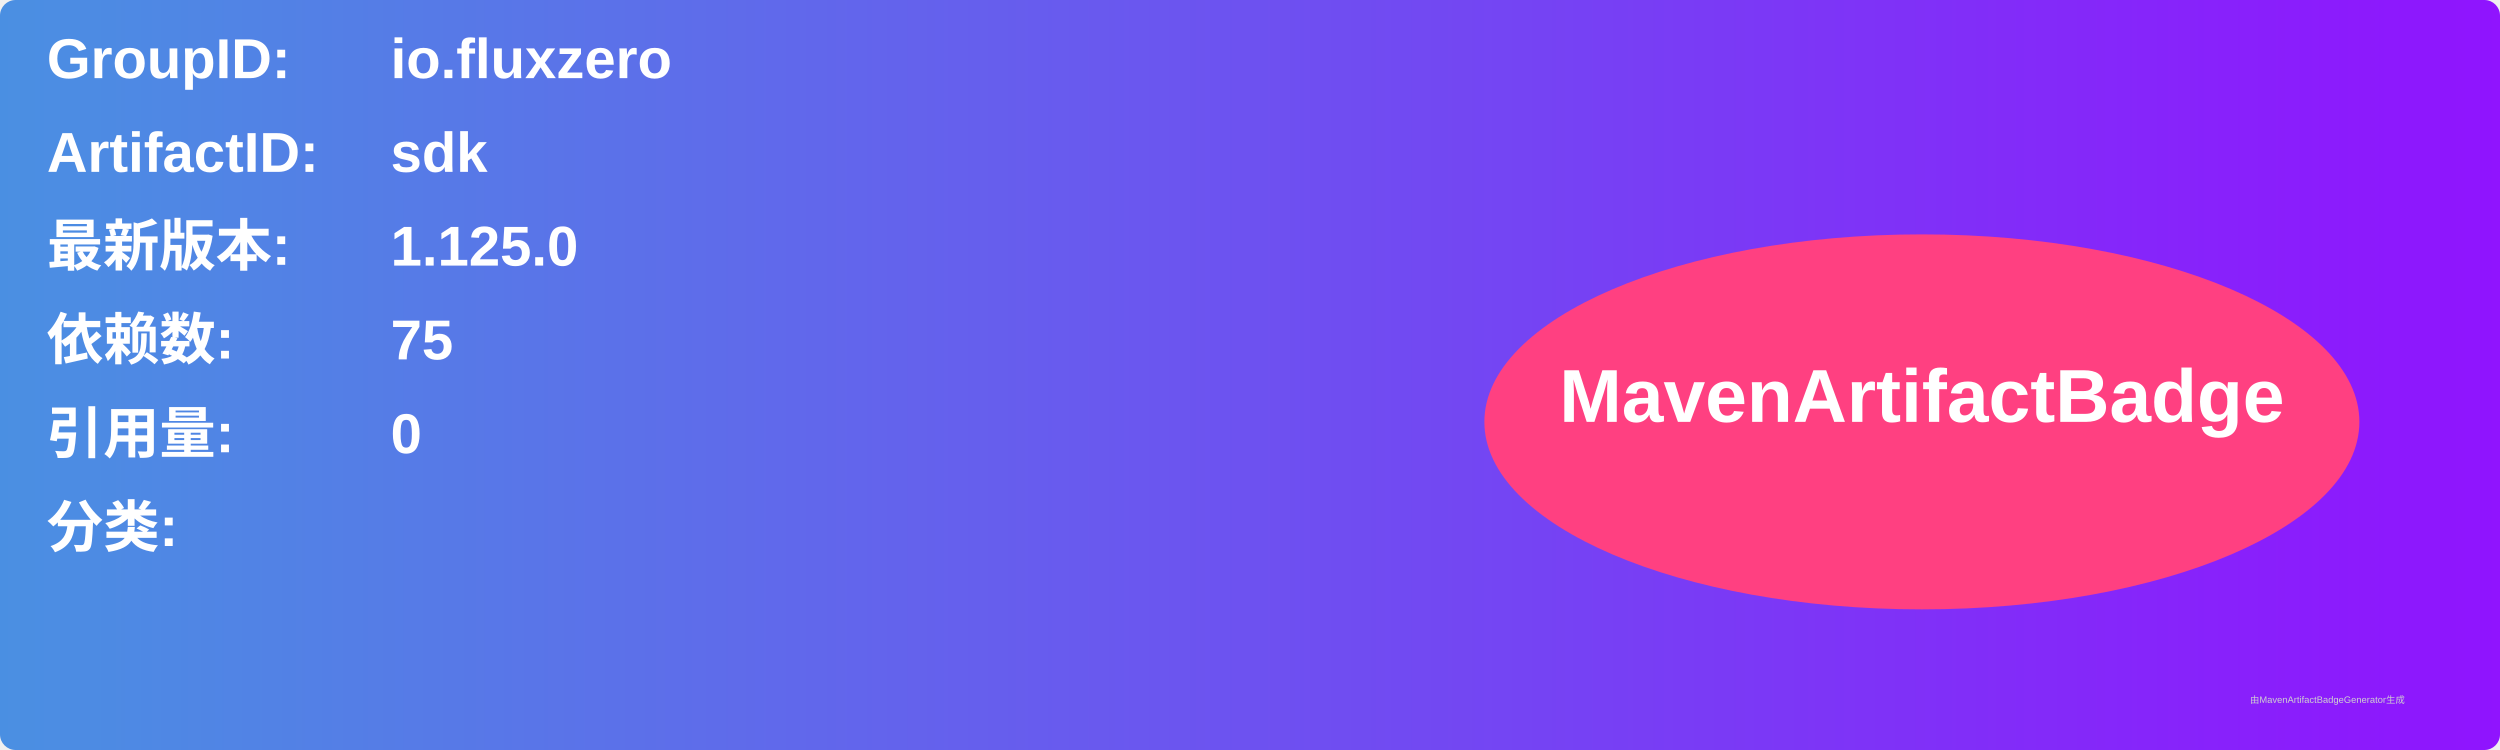
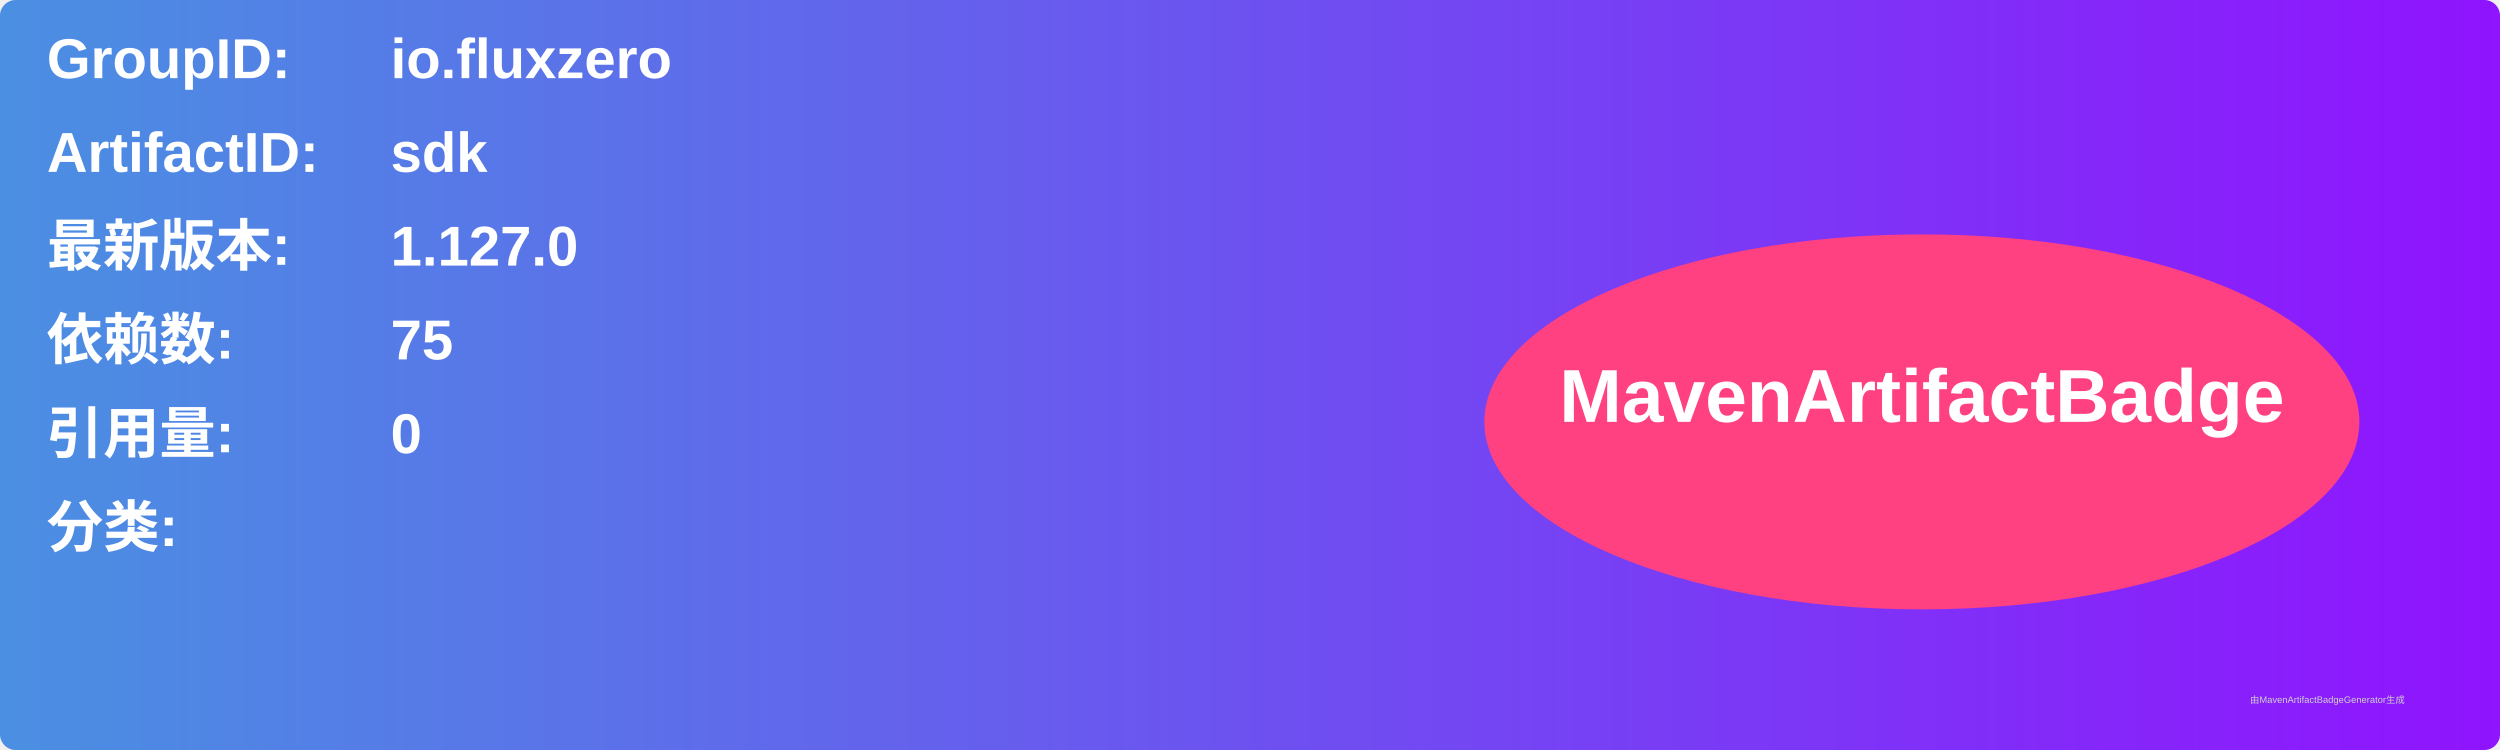
<svg xmlns="http://www.w3.org/2000/svg" width="800" height="240" viewBox="0 0 800 240">
  <linearGradient id="grad" x1="0%" y1="0%" x2="100%" y2="0%">
    <stop offset="0%" stop-color="#4a90e2" />
    <stop offset="100%" stop-color="#9013fe" />
  </linearGradient>
  <rect width="100%" height="100%" rx="5" ry="5" fill="url(#grad)" />
  <g transform="translate(15, 15)">
    <text x="0" y="10" font-family="Arial" font-size="18" fill="white" font-weight="bold" width="260">GroupID:</text>
    <text x="110" y="10" font-family="Arial" font-size="18" fill="white" font-weight="bold" width="460">io.fluxzero</text>
    <text x="0" y="40" font-family="Arial" font-size="18" fill="white" font-weight="bold" width="260">ArtifactID:</text>
    <text x="110" y="40" font-family="Arial" font-size="18" fill="white" font-weight="bold" width="460">sdk</text>
    <text x="0" y="70" font-family="Arial" font-size="18" fill="white" font-weight="bold">最新版本:</text>
    <text x="110" y="70" font-family="Arial" font-size="18" fill="white" font-weight="bold">
-       <tspan font-weight="bold">1.125.0</tspan>
+       <tspan font-weight="bold">1.127.0</tspan>
    </text>
    <text x="0" y="100" font-family="Arial" font-size="18" fill="white" font-weight="bold">依赖数: </text>
    <text x="110" y="100" font-family="Arial" font-size="18" fill="white">
      <tspan font-weight="bold">75</tspan>
    </text>
    <text x="0" y="130" font-family="Arial" font-size="18" fill="white" font-weight="bold">引用量: </text>
    <text x="110" y="130" font-family="Arial" font-size="18" fill="white">
      <tspan font-weight="bold">0</tspan>
    </text>
    <text x="0" y="160" font-family="Arial" font-size="18" fill="white" font-weight="bold">分类:</text>
    <text x="10" y="190" font-family="Arial" font-size="10" fill="white">
      <tspan font-weight="bold" />
    </text>
    <ellipse cx="600" cy="120" rx="140" ry="60" fill="#ff4081" />
    <text x="600" y="120" text-anchor="middle" font-family="Arial" font-size="24" fill="white" font-weight="bold">MavenArtifactBadge</text>
  </g>
  <text x="720" y="225" font-family="Arial" font-size="3" fill="#d0d0d0">由MavenArtifactBadgeGenerator生成</text>
</svg>
